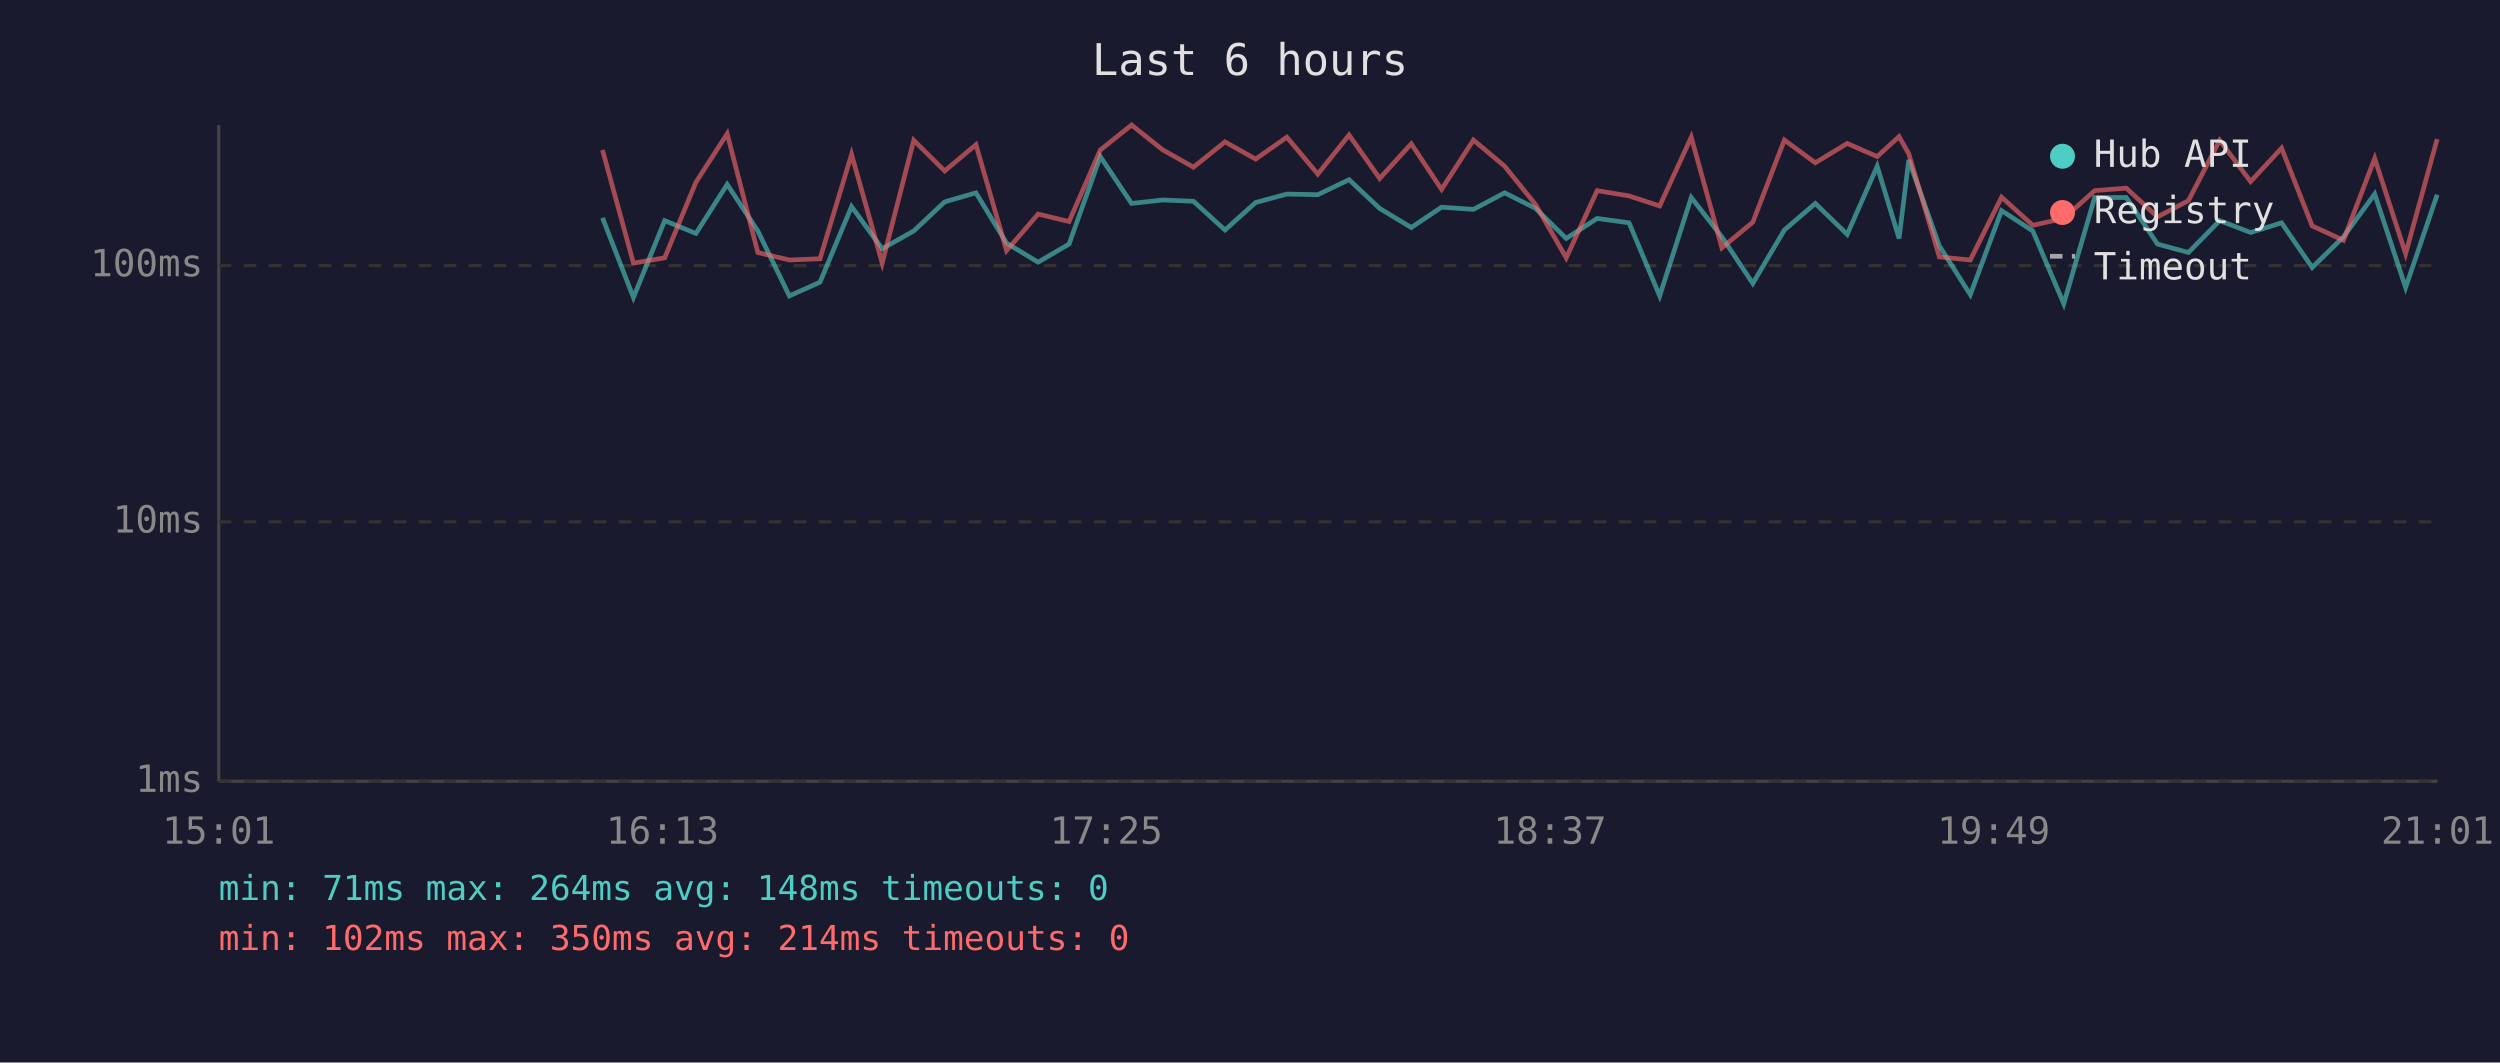
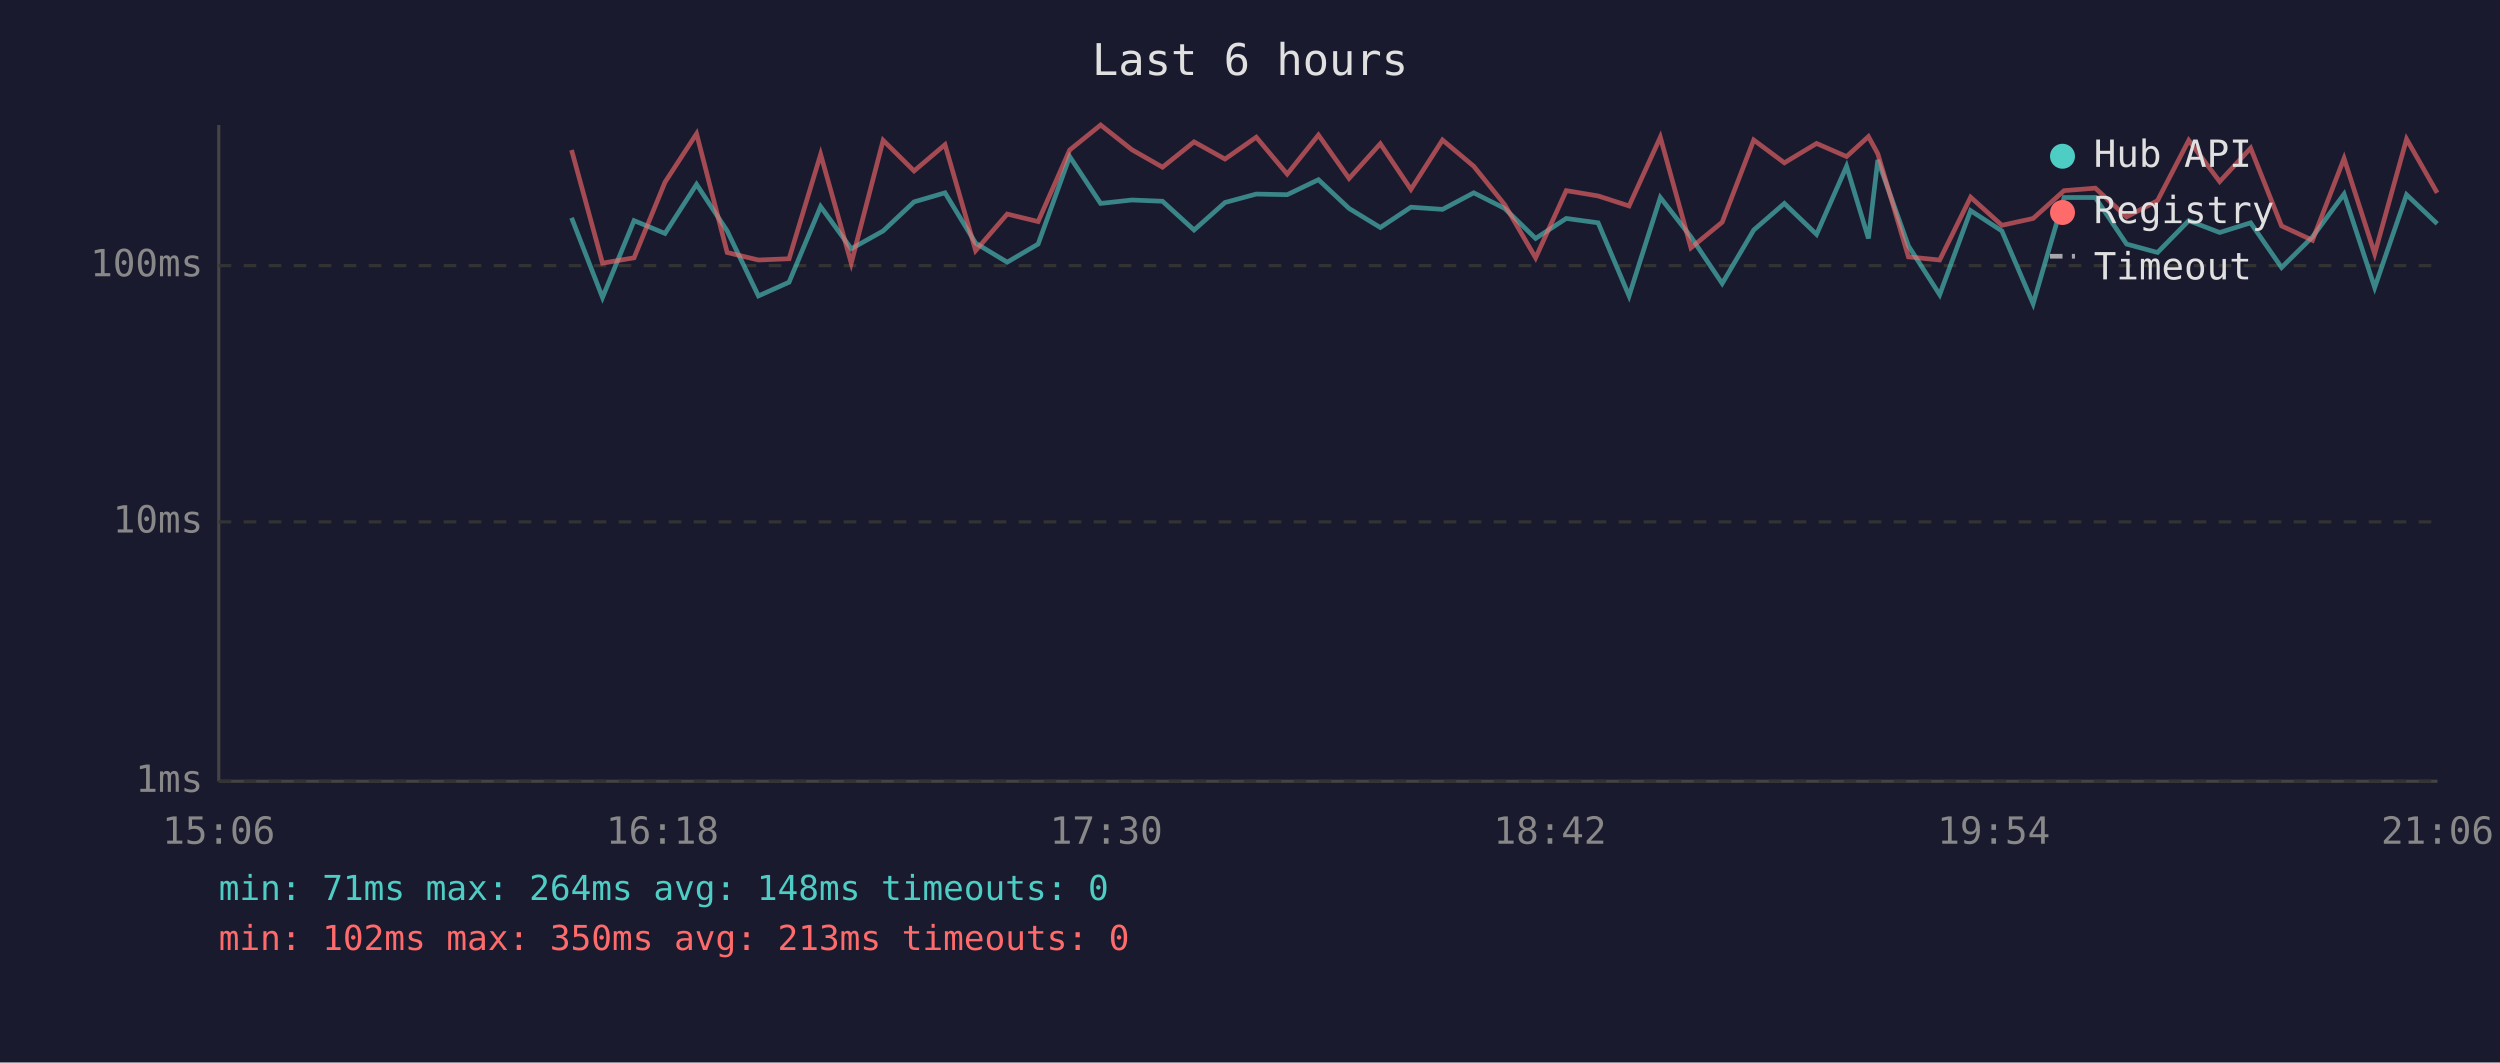
<svg xmlns="http://www.w3.org/2000/svg" viewBox="0 0 800 340" font-family="monospace" font-size="12">
  <rect width="800" height="340" fill="#1a1a2e" />
  <text x="400" y="24" fill="#e0e0e0" font-size="14" text-anchor="middle">Last 6 hours</text>
  <line x1="70" y1="40" x2="70" y2="250" stroke="#444" stroke-width="1" />
  <line x1="70" y1="250" x2="780" y2="250" stroke="#444" stroke-width="1" />
  <line x1="70" y1="250" x2="780" y2="250" stroke="#333" stroke-width="1" stroke-dasharray="4" />
  <text x="65" y="250" fill="#888" text-anchor="end" dominant-baseline="middle">1ms</text>
  <line x1="70" y1="167" x2="780" y2="167" stroke="#333" stroke-width="1" stroke-dasharray="4" />
  <text x="65" y="167" fill="#888" text-anchor="end" dominant-baseline="middle">10ms</text>
  <line x1="70" y1="85" x2="780" y2="85" stroke="#333" stroke-width="1" stroke-dasharray="4" />
  <text x="65" y="85" fill="#888" text-anchor="end" dominant-baseline="middle">100ms</text>
-   <text x="70" y="270" fill="#888" text-anchor="middle">15:01</text>
-   <text x="212" y="270" fill="#888" text-anchor="middle">16:13</text>
-   <text x="354" y="270" fill="#888" text-anchor="middle">17:25</text>
-   <text x="496" y="270" fill="#888" text-anchor="middle">18:37</text>
-   <text x="638" y="270" fill="#888" text-anchor="middle">19:49</text>
-   <text x="780" y="270" fill="#888" text-anchor="middle">21:01</text>
-   <polyline points="192.8,69.7 202.7,95.2 212.7,70.6 222.7,74.7 232.7,59.0 242.5,73.9 252.6,94.7 262.4,90.3 272.5,66.1 282.3,79.6 292.4,73.9 302.3,64.6 312.3,61.7 322.1,77.8 332.2,83.9 342.1,78.1 352.1,50.1 362.1,65.1 372.0,64.0 381.9,64.4 392.0,73.6 401.8,64.8 411.8,62.1 421.7,62.3 431.7,57.5 441.5,66.7 451.6,72.8 461.3,66.3 471.5,67.0 481.5,61.7 491.4,66.7 501.2,76.3 511.1,69.9 521.3,71.3 531.1,94.7 541.2,63.2 551.0,75.8 560.9,90.7 571.0,73.6 580.9,65.1 591.1,75.0 600.7,53.2 607.7,76.3 610.8,51.2 620.6,78.7 630.5,94.3 640.5,67.4 650.5,73.9 660.4,97.2 670.3,63.2 680.4,63.2 690.4,78.1 700.3,80.8 710.3,70.6 720.2,74.4 730.1,71.3 739.9,85.6 749.9,75.8 759.9,62.1 769.8,92.0 779.9,62.3" fill="none" stroke="#4ecdc4" stroke-width="1.5" opacity="0.6" />
-   <polyline points="192.8,48.0 202.7,84.2 212.7,82.5 222.7,58.3 232.7,42.8 242.5,80.8 252.6,83.2 262.4,82.8 272.5,49.4 282.3,84.2 292.4,44.9 302.3,54.7 312.3,46.3 322.1,80.2 332.2,68.5 342.1,70.9 352.1,48.0 362.1,40.0 372.0,47.9 381.9,53.5 392.0,45.4 401.8,50.9 411.8,43.9 421.7,55.7 431.7,43.2 441.5,57.1 451.6,46.0 461.3,60.6 471.5,44.8 481.5,53.2 491.4,65.5 501.2,82.5 511.1,61.0 521.3,62.7 531.1,65.9 541.2,43.9 551.0,79.3 560.9,71.1 571.0,44.8 580.9,52.1 591.1,45.9 600.7,50.1 607.7,43.7 610.8,49.2 620.6,82.2 630.5,83.2 640.5,63.1 650.5,72.1 660.4,69.9 670.3,61.0 680.4,60.2 690.4,69.4 700.3,64.2 710.3,44.9 720.2,58.1 730.1,47.4 739.9,72.3 749.9,76.9 759.9,50.7 769.8,81.2 779.9,44.5" fill="none" stroke="#ff6b6b" stroke-width="1.5" opacity="0.6" />
+   <text x="70" y="270" fill="#888" text-anchor="middle">15:06</text>
+   <text x="212" y="270" fill="#888" text-anchor="middle">16:18</text>
+   <text x="354" y="270" fill="#888" text-anchor="middle">17:30</text>
+   <text x="496" y="270" fill="#888" text-anchor="middle">18:42</text>
+   <text x="638" y="270" fill="#888" text-anchor="middle">19:54</text>
+   <text x="780" y="270" fill="#888" text-anchor="middle">21:06</text>
+   <polyline points="182.9,69.7 192.8,95.2 202.9,70.6 212.8,74.7 222.9,59.0 232.7,73.9 242.7,94.7 252.5,90.3 262.6,66.1 272.4,79.6 282.6,73.9 292.5,64.6 302.4,61.7 312.2,77.8 322.3,83.9 332.2,78.1 342.3,50.1 352.2,65.1 362.2,64.0 372.0,64.4 382.1,73.6 392.0,64.8 402.0,62.1 411.9,62.3 421.9,57.5 431.7,66.7 441.7,72.8 451.5,66.3 461.6,67.0 471.6,61.7 481.5,66.7 491.4,76.3 501.2,69.9 511.4,71.3 521.3,94.7 531.3,63.2 541.1,75.8 551.1,90.7 561.2,73.6 571.0,65.1 581.3,75.0 590.9,53.2 597.9,76.3 600.9,51.2 610.7,78.7 620.7,94.3 630.6,67.4 640.6,73.9 650.6,97.2 660.5,63.2 670.5,63.2 680.5,78.1 690.4,80.8 700.4,70.6 710.3,74.4 720.2,71.3 730.1,85.6 740.0,75.8 750.1,62.1 759.9,92.0 770.1,62.3 779.9,71.6" fill="none" stroke="#4ecdc4" stroke-width="1.5" opacity="0.6" />
+   <polyline points="182.9,48.0 192.8,84.2 202.9,82.5 212.8,58.3 222.9,42.8 232.7,80.8 242.7,83.2 252.5,82.8 262.6,49.4 272.4,84.2 282.6,44.9 292.5,54.7 302.4,46.3 312.2,80.2 322.3,68.5 332.2,70.9 342.3,48.0 352.2,40.0 362.2,47.9 372.0,53.5 382.1,45.4 392.0,50.9 402.0,43.9 411.9,55.7 421.9,43.2 431.7,57.1 441.7,46.0 451.5,60.6 461.6,44.8 471.6,53.2 481.5,65.5 491.4,82.5 501.2,61.0 511.4,62.7 521.3,65.9 531.3,43.9 541.1,79.3 551.1,71.1 561.2,44.8 571.0,52.1 581.3,45.9 590.9,50.1 597.9,43.7 600.9,49.2 610.7,82.2 620.7,83.2 630.6,63.1 640.6,72.1 650.6,69.9 660.5,61.0 670.5,60.2 680.5,69.4 690.4,64.2 700.4,44.9 710.3,58.1 720.2,47.4 730.1,72.3 740.0,76.9 750.1,50.7 759.9,81.2 770.1,44.5 779.9,61.7" fill="none" stroke="#ff6b6b" stroke-width="1.5" opacity="0.6" />
  <circle cx="660" cy="50" r="4" fill="#4ecdc4" />
  <text x="670" y="50" fill="#e0e0e0" dominant-baseline="middle">Hub API</text>
  <circle cx="660" cy="68" r="4" fill="#ff6b6b" />
  <text x="670" y="68" fill="#e0e0e0" dominant-baseline="middle">Registry</text>
  <line x1="656" y1="82" x2="664" y2="82" stroke="#e0e0e0" stroke-width="1.5" stroke-dasharray="4,3" opacity="0.7" />
  <text x="670" y="86" fill="#e0e0e0" dominant-baseline="middle">Timeout</text>
  <text x="70" y="288" fill="#4ecdc4" font-size="11">min: 71ms  max: 264ms  avg: 148ms  timeouts: 0</text>
-   <text x="70" y="304" fill="#ff6b6b" font-size="11">min: 102ms  max: 350ms  avg: 214ms  timeouts: 0</text>
+   <text x="70" y="304" fill="#ff6b6b" font-size="11">min: 102ms  max: 350ms  avg: 213ms  timeouts: 0</text>
</svg>
